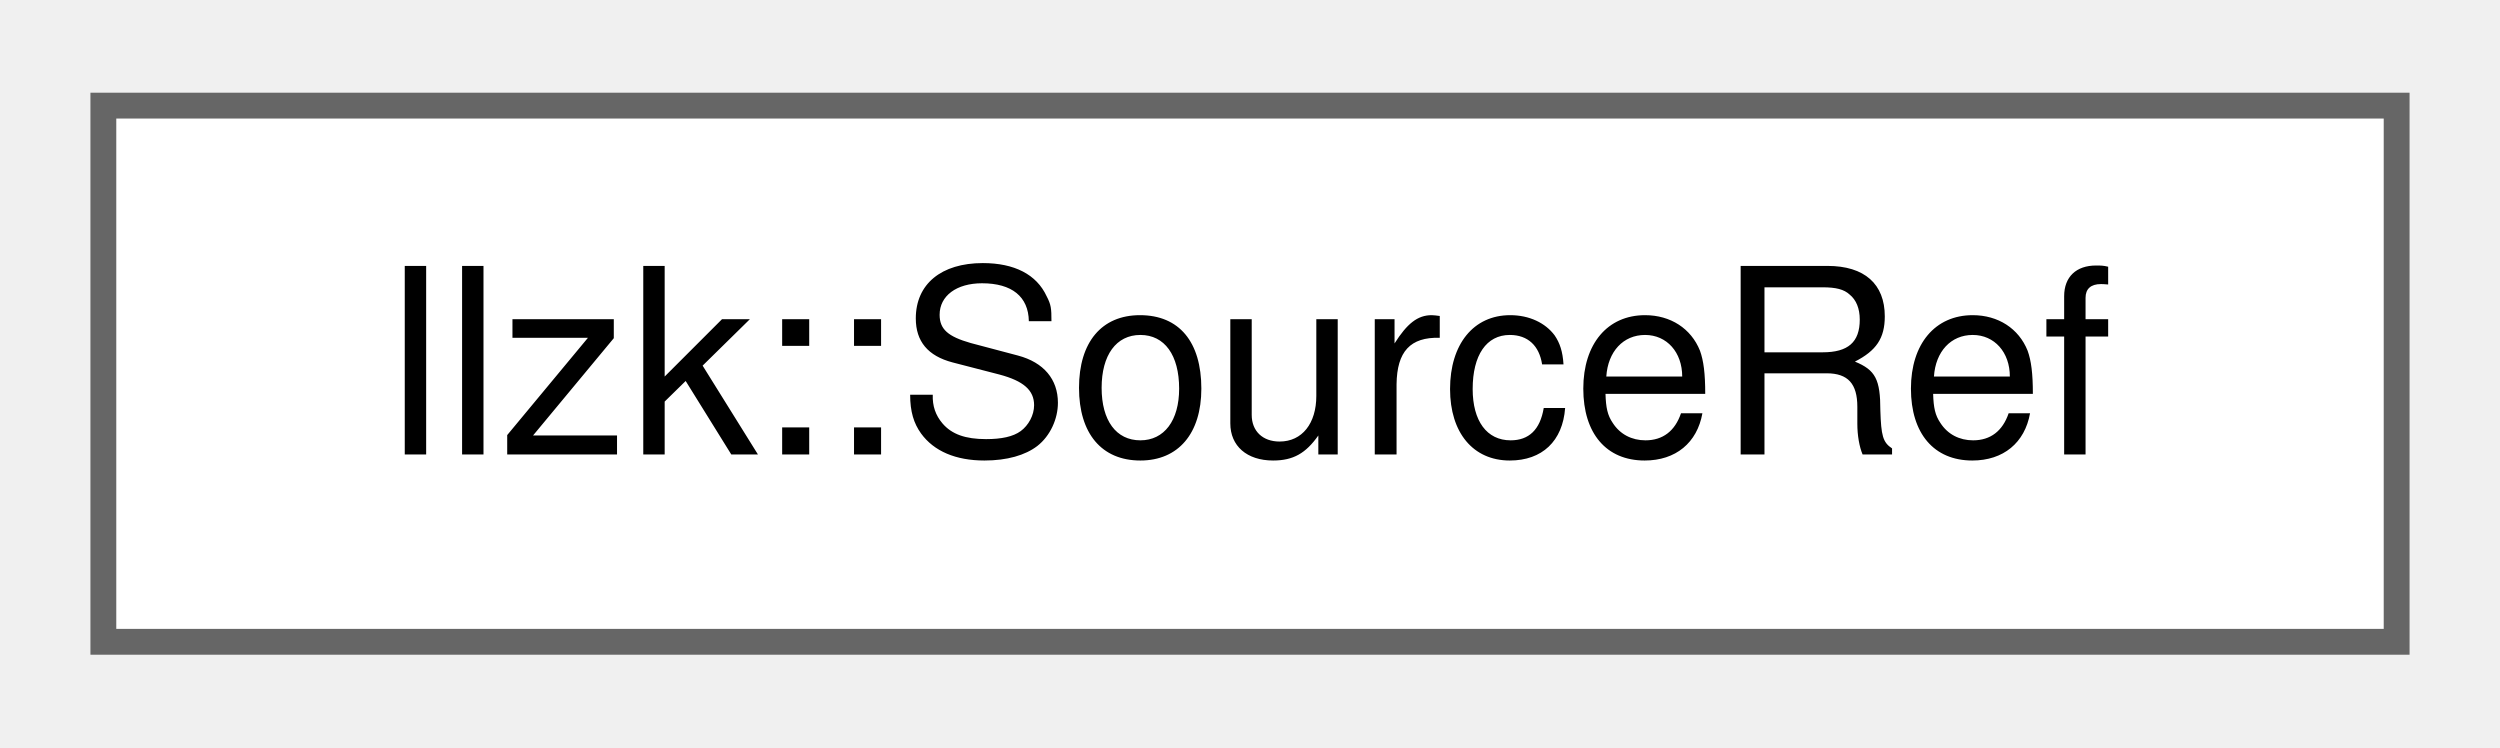
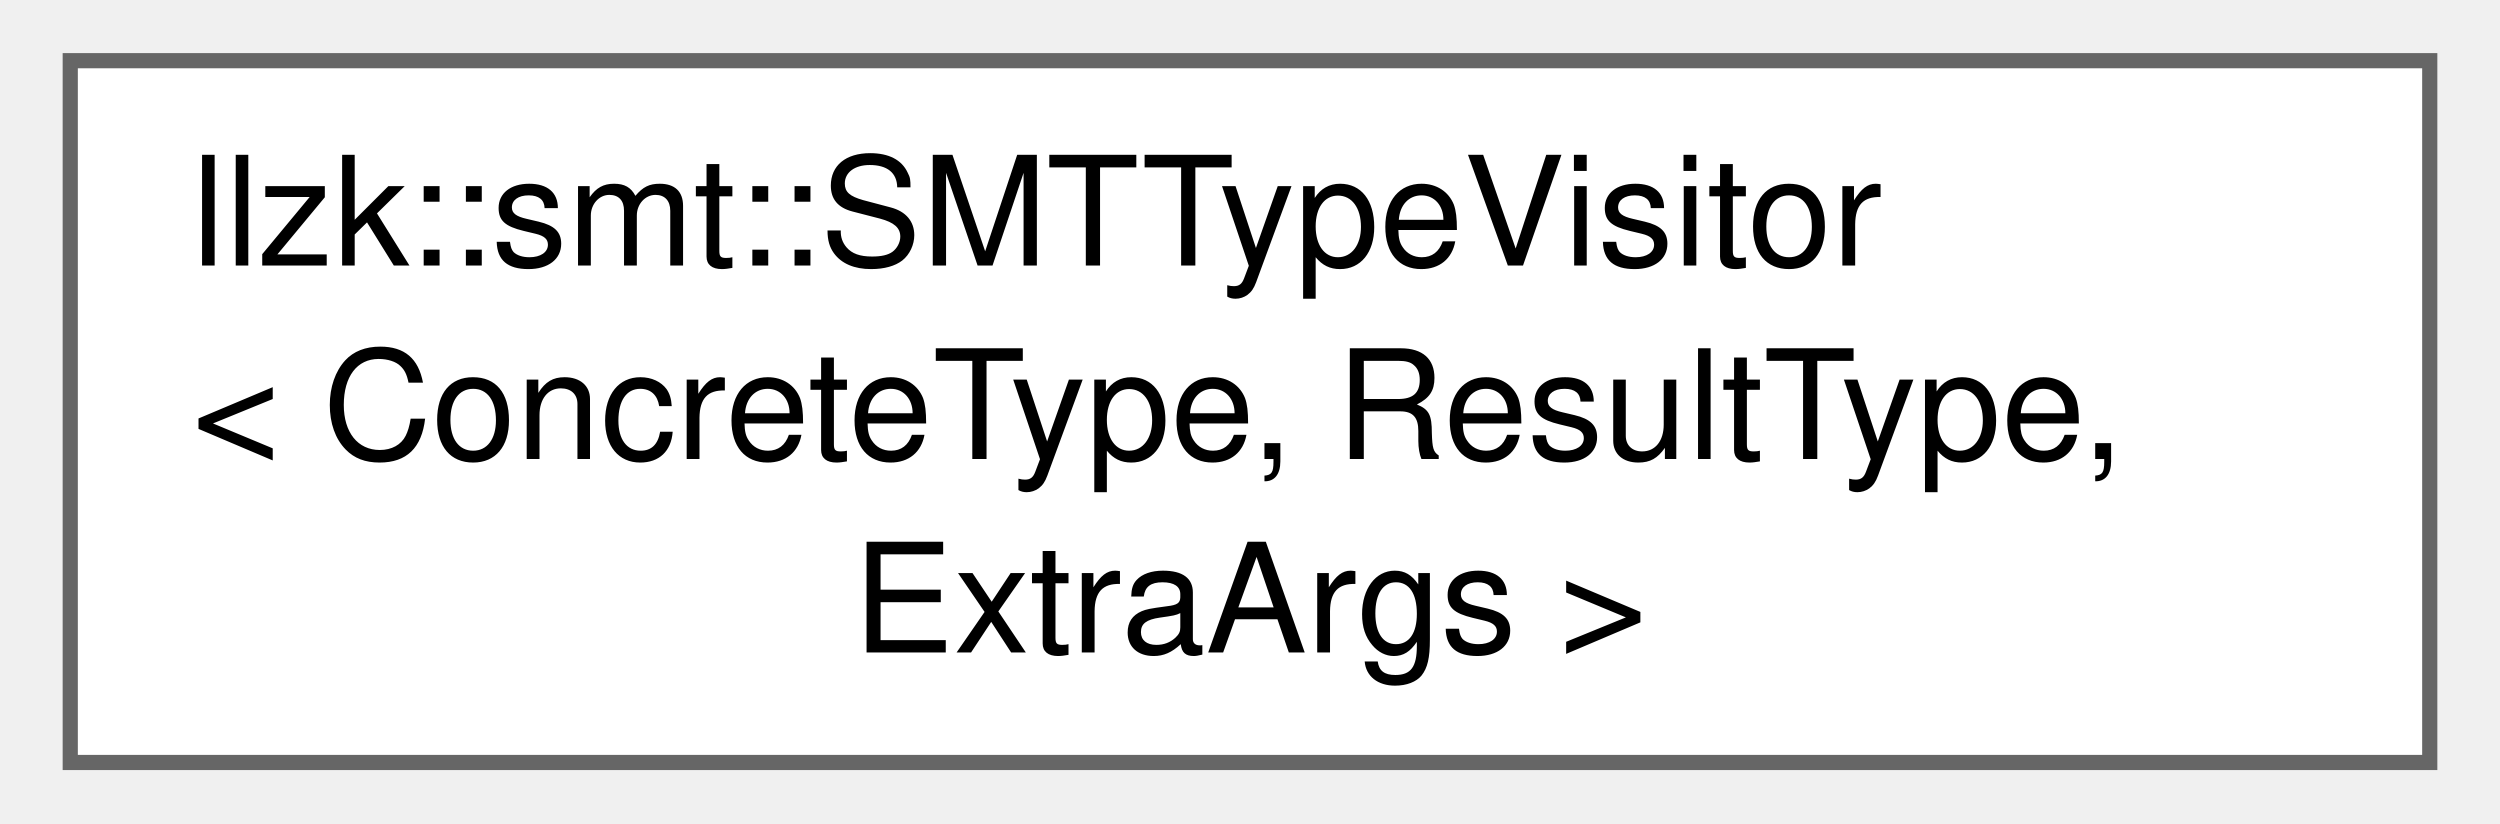
- <svg xmlns="http://www.w3.org/2000/svg" xmlns:xlink="http://www.w3.org/1999/xlink" width="97pt" height="29pt" viewBox="0.00 0.00 96.75 28.75">
-   <g id="graph0" class="graph" transform="scale(1 1) rotate(0) translate(4 24.75)">
+ <svg xmlns="http://www.w3.org/2000/svg" xmlns:xlink="http://www.w3.org/1999/xlink" width="164pt" height="54pt" viewBox="0.00 0.00 163.50 54.25">
+   <g id="graph0" class="graph" transform="scale(1 1) rotate(0) translate(4 50.25)">
    <g id="Node000000" class="node">
      <g id="a_Node000000">
-         <a xlink:href="classllzk_1_1SourceRef.html" target="_top" xlink:title="A reference to a &quot;source&quot;, which is the base value from which other SSA values are derived.">
-           <polygon fill="white" stroke="#666666" points="88.75,-20.75 0,-20.75 0,0 88.75,0 88.75,-20.75" />
-           <text text-anchor="middle" x="44.38" y="-7.25" font-family="Helvetica,sans-Serif" font-size="10.00">llzk::SourceRef</text>
+         <a xlink:href="classllzk_1_1smt_1_1SMTTypeVisitor.html" target="_top" xlink:title="This helps visit SMT types.">
+           <polygon fill="white" stroke="#666666" points="155.5,-46.25 0,-46.25 0,0 155.5,0 155.5,-46.25" />
+           <text text-anchor="start" x="8" y="-32.75" font-family="Helvetica,sans-Serif" font-size="10.00">llzk::smt::SMTTypeVisitor</text>
+           <text text-anchor="start" x="8" y="-20" font-family="Helvetica,sans-Serif" font-size="10.00">&lt; ConcreteType, ResultType,</text>
+           <text text-anchor="middle" x="77.75" y="-7.25" font-family="Helvetica,sans-Serif" font-size="10.00"> ExtraArgs &gt;</text>
        </a>
      </g>
    </g>
  </g>
</svg>
